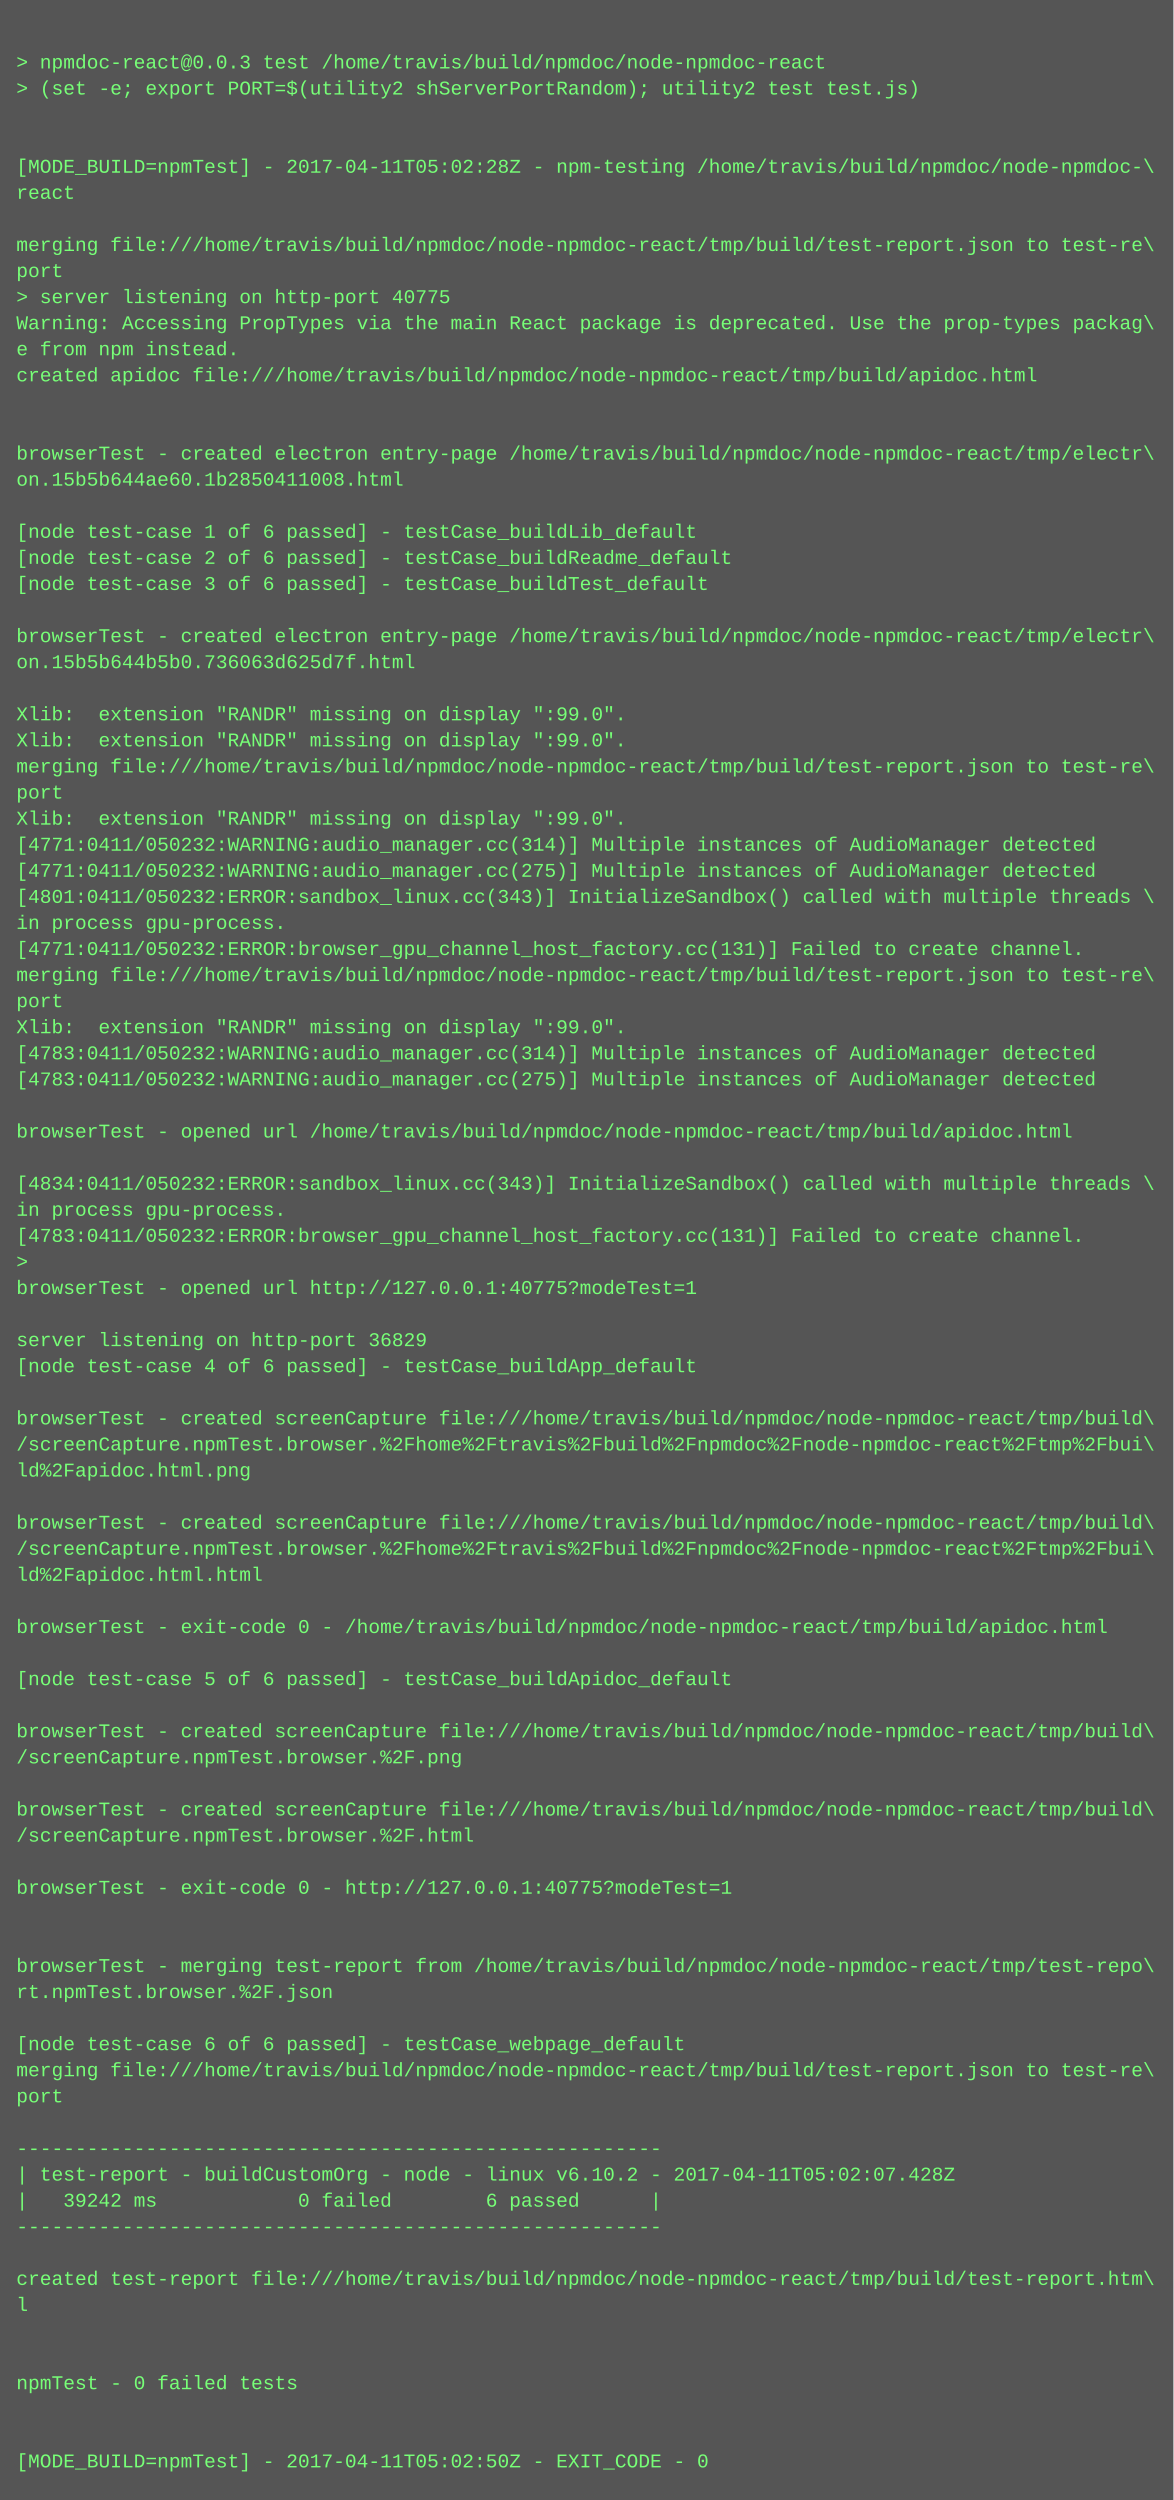
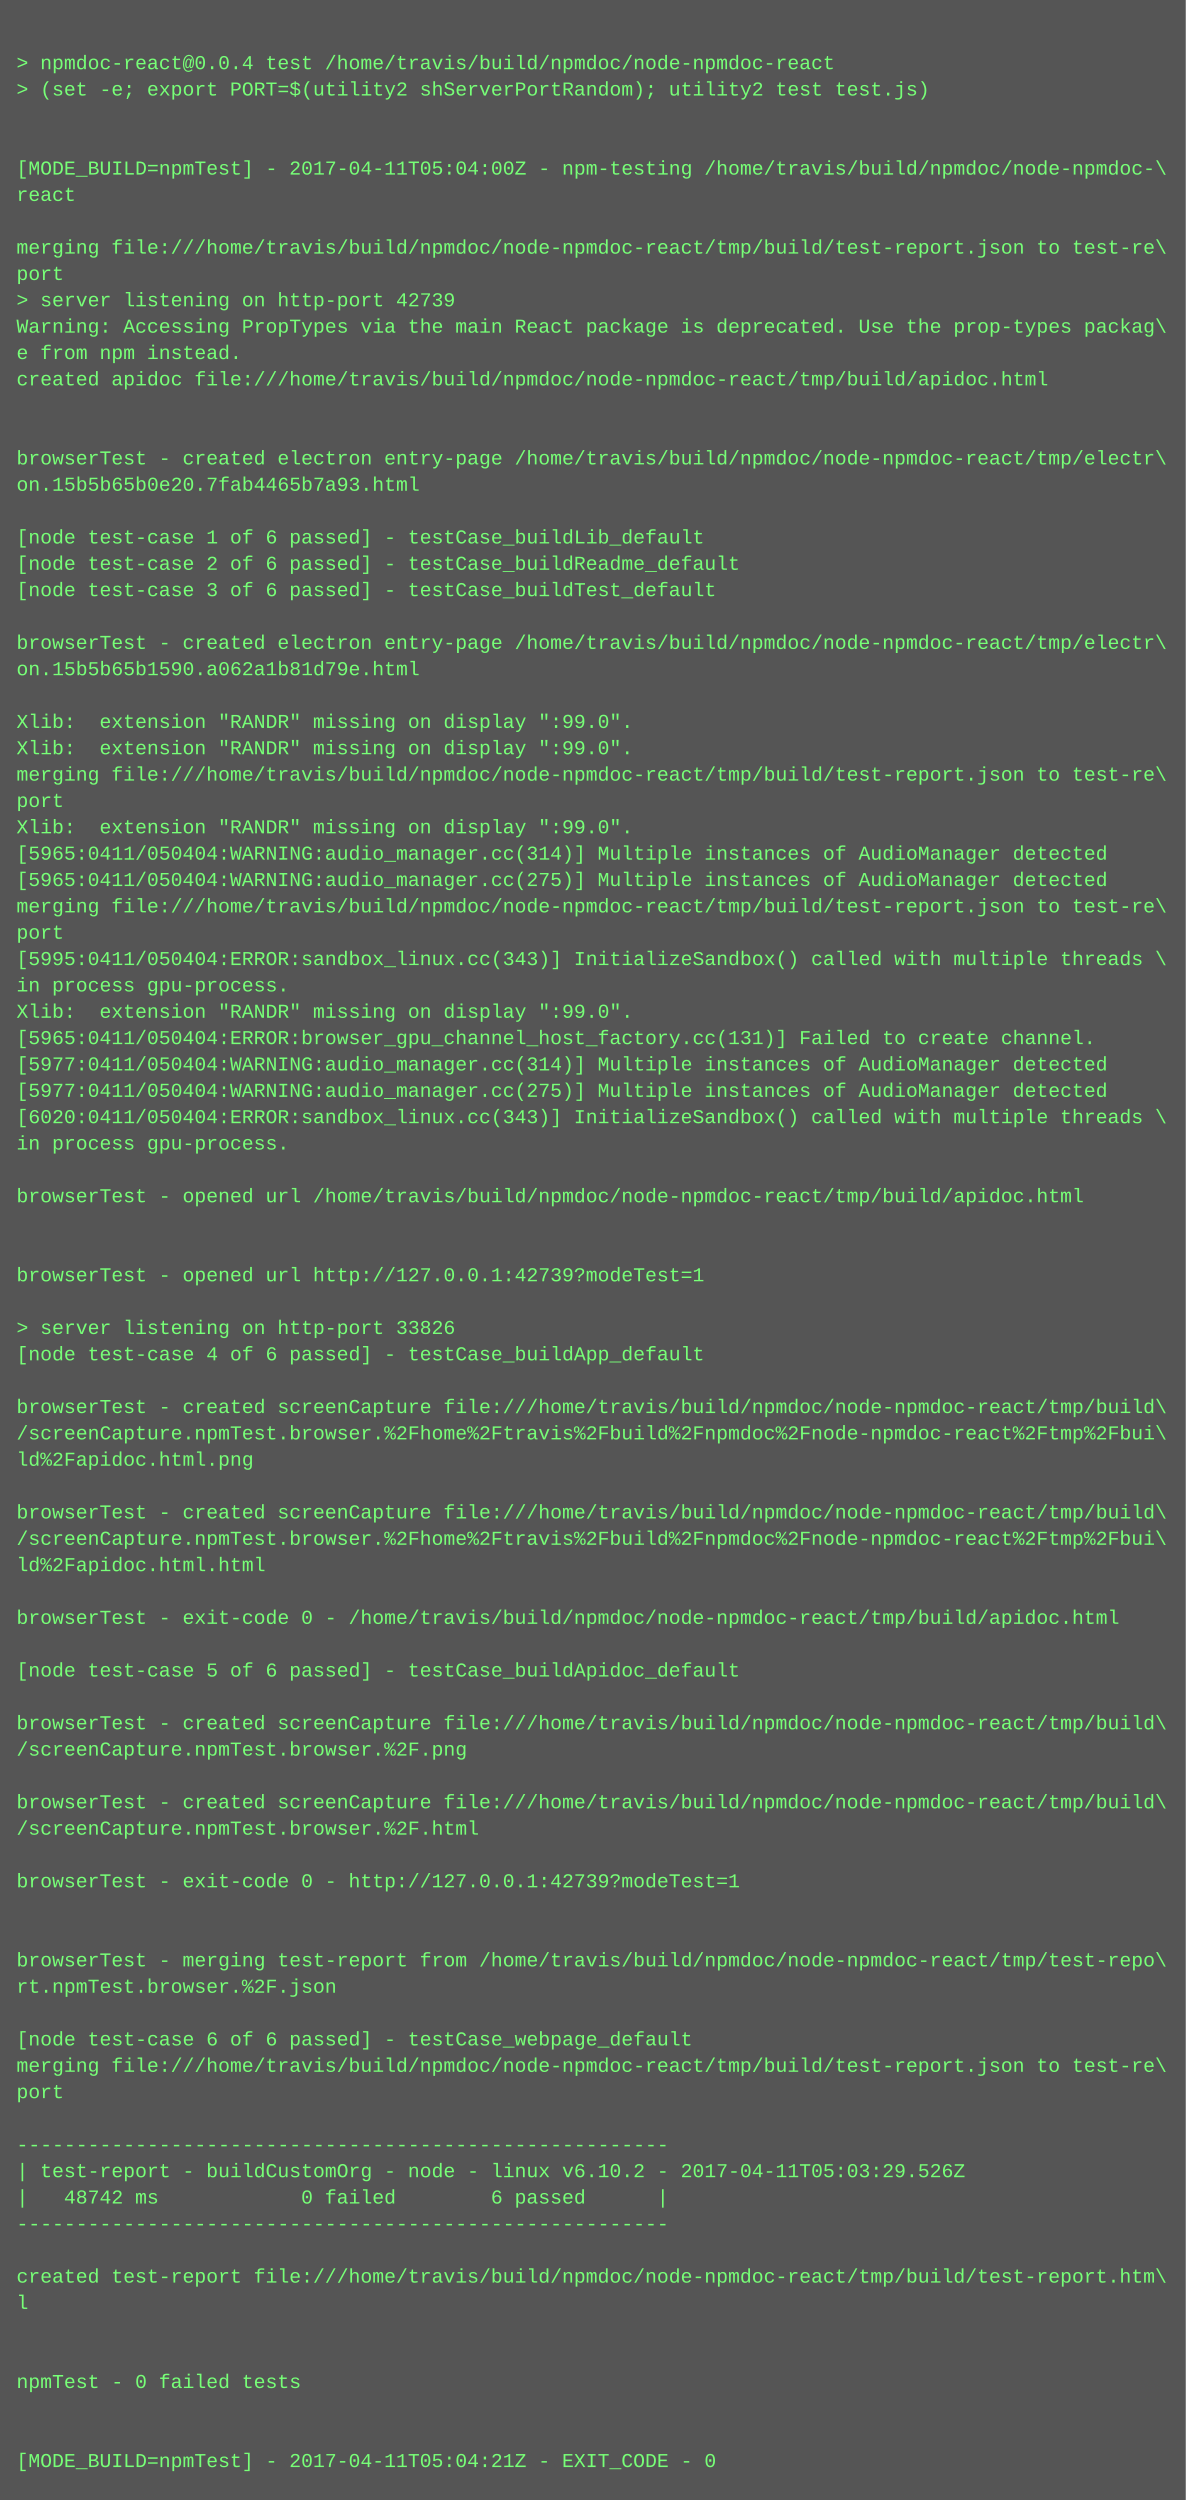
- <svg xmlns="http://www.w3.org/2000/svg" height="1534" width="720">
-   <rect height="1534" fill="#555" width="720" />
+ <svg xmlns="http://www.w3.org/2000/svg" height="1518" width="720">
+   <rect height="1518" fill="#555" width="720" />
  <text fill="#7f7" font-family="Courier New" font-size="12" xml:space="preserve">
    <tspan x="10" y="26" />
-     <tspan x="10" y="42">&gt; npmdoc-react@0.0.3 test /home/travis/build/npmdoc/node-npmdoc-react</tspan>
+     <tspan x="10" y="42">&gt; npmdoc-react@0.0.4 test /home/travis/build/npmdoc/node-npmdoc-react</tspan>
    <tspan x="10" y="58">&gt; (set -e; export PORT=$(utility2 shServerPortRandom); utility2 test test.js)</tspan>
    <tspan x="10" y="74" />
    <tspan x="10" y="90" />
-     <tspan x="10" y="106">[MODE_BUILD=npmTest] - 2017-04-11T05:02:28Z - npm-testing /home/travis/build/npmdoc/node-npmdoc-\</tspan>
+     <tspan x="10" y="106">[MODE_BUILD=npmTest] - 2017-04-11T05:04:00Z - npm-testing /home/travis/build/npmdoc/node-npmdoc-\</tspan>
    <tspan x="10" y="122">react</tspan>
    <tspan x="10" y="138" />
    <tspan x="10" y="154">merging file:///home/travis/build/npmdoc/node-npmdoc-react/tmp/build/test-report.json to test-re\</tspan>
    <tspan x="10" y="170">port</tspan>
-     <tspan x="10" y="186">&gt; server listening on http-port 40775</tspan>
+     <tspan x="10" y="186">&gt; server listening on http-port 42739</tspan>
    <tspan x="10" y="202">Warning: Accessing PropTypes via the main React package is deprecated. Use the prop-types packag\</tspan>
    <tspan x="10" y="218">e from npm instead.</tspan>
    <tspan x="10" y="234">created apidoc file:///home/travis/build/npmdoc/node-npmdoc-react/tmp/build/apidoc.html</tspan>
    <tspan x="10" y="250" />
    <tspan x="10" y="266" />
    <tspan x="10" y="282">browserTest - created electron entry-page /home/travis/build/npmdoc/node-npmdoc-react/tmp/electr\</tspan>
-     <tspan x="10" y="298">on.15b5b644ae60.1b2850411008.html</tspan>
+     <tspan x="10" y="298">on.15b5b65b0e20.7fab4465b7a93.html</tspan>
    <tspan x="10" y="314" />
    <tspan x="10" y="330">[node test-case 1 of 6 passed] - testCase_buildLib_default</tspan>
    <tspan x="10" y="346">[node test-case 2 of 6 passed] - testCase_buildReadme_default</tspan>
    <tspan x="10" y="362">[node test-case 3 of 6 passed] - testCase_buildTest_default</tspan>
    <tspan x="10" y="378" />
    <tspan x="10" y="394">browserTest - created electron entry-page /home/travis/build/npmdoc/node-npmdoc-react/tmp/electr\</tspan>
-     <tspan x="10" y="410">on.15b5b644b5b0.736063d625d7f.html</tspan>
+     <tspan x="10" y="410">on.15b5b65b1590.a062a1b81d79e.html</tspan>
    <tspan x="10" y="426" />
    <tspan x="10" y="442">Xlib:  extension "RANDR" missing on display ":99.0".</tspan>
    <tspan x="10" y="458">Xlib:  extension "RANDR" missing on display ":99.0".</tspan>
    <tspan x="10" y="474">merging file:///home/travis/build/npmdoc/node-npmdoc-react/tmp/build/test-report.json to test-re\</tspan>
    <tspan x="10" y="490">port</tspan>
    <tspan x="10" y="506">Xlib:  extension "RANDR" missing on display ":99.0".</tspan>
-     <tspan x="10" y="522">[4771:0411/050232:WARNING:audio_manager.cc(314)] Multiple instances of AudioManager detected</tspan>
-     <tspan x="10" y="538">[4771:0411/050232:WARNING:audio_manager.cc(275)] Multiple instances of AudioManager detected</tspan>
-     <tspan x="10" y="554">[4801:0411/050232:ERROR:sandbox_linux.cc(343)] InitializeSandbox() called with multiple threads \</tspan>
-     <tspan x="10" y="570">in process gpu-process. </tspan>
-     <tspan x="10" y="586">[4771:0411/050232:ERROR:browser_gpu_channel_host_factory.cc(131)] Failed to create channel.</tspan>
-     <tspan x="10" y="602">merging file:///home/travis/build/npmdoc/node-npmdoc-react/tmp/build/test-report.json to test-re\</tspan>
-     <tspan x="10" y="618">port</tspan>
-     <tspan x="10" y="634">Xlib:  extension "RANDR" missing on display ":99.0".</tspan>
-     <tspan x="10" y="650">[4783:0411/050232:WARNING:audio_manager.cc(314)] Multiple instances of AudioManager detected</tspan>
-     <tspan x="10" y="666">[4783:0411/050232:WARNING:audio_manager.cc(275)] Multiple instances of AudioManager detected</tspan>
-     <tspan x="10" y="682" />
-     <tspan x="10" y="698">browserTest - opened url /home/travis/build/npmdoc/node-npmdoc-react/tmp/build/apidoc.html</tspan>
+     <tspan x="10" y="522">[5965:0411/050404:WARNING:audio_manager.cc(314)] Multiple instances of AudioManager detected</tspan>
+     <tspan x="10" y="538">[5965:0411/050404:WARNING:audio_manager.cc(275)] Multiple instances of AudioManager detected</tspan>
+     <tspan x="10" y="554">merging file:///home/travis/build/npmdoc/node-npmdoc-react/tmp/build/test-report.json to test-re\</tspan>
+     <tspan x="10" y="570">port</tspan>
+     <tspan x="10" y="586">[5995:0411/050404:ERROR:sandbox_linux.cc(343)] InitializeSandbox() called with multiple threads \</tspan>
+     <tspan x="10" y="602">in process gpu-process. </tspan>
+     <tspan x="10" y="618">Xlib:  extension "RANDR" missing on display ":99.0".</tspan>
+     <tspan x="10" y="634">[5965:0411/050404:ERROR:browser_gpu_channel_host_factory.cc(131)] Failed to create channel.</tspan>
+     <tspan x="10" y="650">[5977:0411/050404:WARNING:audio_manager.cc(314)] Multiple instances of AudioManager detected</tspan>
+     <tspan x="10" y="666">[5977:0411/050404:WARNING:audio_manager.cc(275)] Multiple instances of AudioManager detected</tspan>
+     <tspan x="10" y="682">[6020:0411/050404:ERROR:sandbox_linux.cc(343)] InitializeSandbox() called with multiple threads \</tspan>
+     <tspan x="10" y="698">in process gpu-process. </tspan>
    <tspan x="10" y="714" />
-     <tspan x="10" y="730">[4834:0411/050232:ERROR:sandbox_linux.cc(343)] InitializeSandbox() called with multiple threads \</tspan>
-     <tspan x="10" y="746">in process gpu-process. </tspan>
-     <tspan x="10" y="762">[4783:0411/050232:ERROR:browser_gpu_channel_host_factory.cc(131)] Failed to create channel.</tspan>
-     <tspan x="10" y="778">&gt; </tspan>
-     <tspan x="10" y="794">browserTest - opened url http://127.0.0.1:40775?modeTest=1</tspan>
-     <tspan x="10" y="810" />
-     <tspan x="10" y="826">server listening on http-port 36829</tspan>
-     <tspan x="10" y="842">[node test-case 4 of 6 passed] - testCase_buildApp_default</tspan>
-     <tspan x="10" y="858" />
-     <tspan x="10" y="874">browserTest - created screenCapture file:///home/travis/build/npmdoc/node-npmdoc-react/tmp/build\</tspan>
-     <tspan x="10" y="890">/screenCapture.npmTest.browser.%2Fhome%2Ftravis%2Fbuild%2Fnpmdoc%2Fnode-npmdoc-react%2Ftmp%2Fbui\</tspan>
-     <tspan x="10" y="906">ld%2Fapidoc.html.png</tspan>
-     <tspan x="10" y="922" />
-     <tspan x="10" y="938">browserTest - created screenCapture file:///home/travis/build/npmdoc/node-npmdoc-react/tmp/build\</tspan>
-     <tspan x="10" y="954">/screenCapture.npmTest.browser.%2Fhome%2Ftravis%2Fbuild%2Fnpmdoc%2Fnode-npmdoc-react%2Ftmp%2Fbui\</tspan>
-     <tspan x="10" y="970">ld%2Fapidoc.html.html</tspan>
-     <tspan x="10" y="986" />
-     <tspan x="10" y="1002">browserTest - exit-code 0 - /home/travis/build/npmdoc/node-npmdoc-react/tmp/build/apidoc.html</tspan>
-     <tspan x="10" y="1018" />
-     <tspan x="10" y="1034">[node test-case 5 of 6 passed] - testCase_buildApidoc_default</tspan>
-     <tspan x="10" y="1050" />
-     <tspan x="10" y="1066">browserTest - created screenCapture file:///home/travis/build/npmdoc/node-npmdoc-react/tmp/build\</tspan>
-     <tspan x="10" y="1082">/screenCapture.npmTest.browser.%2F.png</tspan>
-     <tspan x="10" y="1098" />
-     <tspan x="10" y="1114">browserTest - created screenCapture file:///home/travis/build/npmdoc/node-npmdoc-react/tmp/build\</tspan>
-     <tspan x="10" y="1130">/screenCapture.npmTest.browser.%2F.html</tspan>
-     <tspan x="10" y="1146" />
-     <tspan x="10" y="1162">browserTest - exit-code 0 - http://127.0.0.1:40775?modeTest=1</tspan>
+     <tspan x="10" y="730">browserTest - opened url /home/travis/build/npmdoc/node-npmdoc-react/tmp/build/apidoc.html</tspan>
+     <tspan x="10" y="746" />
+     <tspan x="10" y="762" />
+     <tspan x="10" y="778">browserTest - opened url http://127.0.0.1:42739?modeTest=1</tspan>
+     <tspan x="10" y="794" />
+     <tspan x="10" y="810">&gt; server listening on http-port 33826</tspan>
+     <tspan x="10" y="826">[node test-case 4 of 6 passed] - testCase_buildApp_default</tspan>
+     <tspan x="10" y="842" />
+     <tspan x="10" y="858">browserTest - created screenCapture file:///home/travis/build/npmdoc/node-npmdoc-react/tmp/build\</tspan>
+     <tspan x="10" y="874">/screenCapture.npmTest.browser.%2Fhome%2Ftravis%2Fbuild%2Fnpmdoc%2Fnode-npmdoc-react%2Ftmp%2Fbui\</tspan>
+     <tspan x="10" y="890">ld%2Fapidoc.html.png</tspan>
+     <tspan x="10" y="906" />
+     <tspan x="10" y="922">browserTest - created screenCapture file:///home/travis/build/npmdoc/node-npmdoc-react/tmp/build\</tspan>
+     <tspan x="10" y="938">/screenCapture.npmTest.browser.%2Fhome%2Ftravis%2Fbuild%2Fnpmdoc%2Fnode-npmdoc-react%2Ftmp%2Fbui\</tspan>
+     <tspan x="10" y="954">ld%2Fapidoc.html.html</tspan>
+     <tspan x="10" y="970" />
+     <tspan x="10" y="986">browserTest - exit-code 0 - /home/travis/build/npmdoc/node-npmdoc-react/tmp/build/apidoc.html</tspan>
+     <tspan x="10" y="1002" />
+     <tspan x="10" y="1018">[node test-case 5 of 6 passed] - testCase_buildApidoc_default</tspan>
+     <tspan x="10" y="1034" />
+     <tspan x="10" y="1050">browserTest - created screenCapture file:///home/travis/build/npmdoc/node-npmdoc-react/tmp/build\</tspan>
+     <tspan x="10" y="1066">/screenCapture.npmTest.browser.%2F.png</tspan>
+     <tspan x="10" y="1082" />
+     <tspan x="10" y="1098">browserTest - created screenCapture file:///home/travis/build/npmdoc/node-npmdoc-react/tmp/build\</tspan>
+     <tspan x="10" y="1114">/screenCapture.npmTest.browser.%2F.html</tspan>
+     <tspan x="10" y="1130" />
+     <tspan x="10" y="1146">browserTest - exit-code 0 - http://127.0.0.1:42739?modeTest=1</tspan>
+     <tspan x="10" y="1162" />
    <tspan x="10" y="1178" />
-     <tspan x="10" y="1194" />
-     <tspan x="10" y="1210">browserTest - merging test-report from /home/travis/build/npmdoc/node-npmdoc-react/tmp/test-repo\</tspan>
-     <tspan x="10" y="1226">rt.npmTest.browser.%2F.json</tspan>
-     <tspan x="10" y="1242" />
-     <tspan x="10" y="1258">[node test-case 6 of 6 passed] - testCase_webpage_default</tspan>
-     <tspan x="10" y="1274">merging file:///home/travis/build/npmdoc/node-npmdoc-react/tmp/build/test-report.json to test-re\</tspan>
-     <tspan x="10" y="1290">port</tspan>
-     <tspan x="10" y="1306" />
-     <tspan x="10" y="1322">-------------------------------------------------------</tspan>
-     <tspan x="10" y="1338">| test-report - buildCustomOrg - node - linux v6.10.2 - 2017-04-11T05:02:07.428Z</tspan>
-     <tspan x="10" y="1354">|   39242 ms            0 failed        6 passed      |</tspan>
-     <tspan x="10" y="1370">-------------------------------------------------------</tspan>
-     <tspan x="10" y="1386" />
-     <tspan x="10" y="1402">created test-report file:///home/travis/build/npmdoc/node-npmdoc-react/tmp/build/test-report.htm\</tspan>
-     <tspan x="10" y="1418">l</tspan>
+     <tspan x="10" y="1194">browserTest - merging test-report from /home/travis/build/npmdoc/node-npmdoc-react/tmp/test-repo\</tspan>
+     <tspan x="10" y="1210">rt.npmTest.browser.%2F.json</tspan>
+     <tspan x="10" y="1226" />
+     <tspan x="10" y="1242">[node test-case 6 of 6 passed] - testCase_webpage_default</tspan>
+     <tspan x="10" y="1258">merging file:///home/travis/build/npmdoc/node-npmdoc-react/tmp/build/test-report.json to test-re\</tspan>
+     <tspan x="10" y="1274">port</tspan>
+     <tspan x="10" y="1290" />
+     <tspan x="10" y="1306">-------------------------------------------------------</tspan>
+     <tspan x="10" y="1322">| test-report - buildCustomOrg - node - linux v6.10.2 - 2017-04-11T05:03:29.526Z</tspan>
+     <tspan x="10" y="1338">|   48742 ms            0 failed        6 passed      |</tspan>
+     <tspan x="10" y="1354">-------------------------------------------------------</tspan>
+     <tspan x="10" y="1370" />
+     <tspan x="10" y="1386">created test-report file:///home/travis/build/npmdoc/node-npmdoc-react/tmp/build/test-report.htm\</tspan>
+     <tspan x="10" y="1402">l</tspan>
+     <tspan x="10" y="1418" />
    <tspan x="10" y="1434" />
-     <tspan x="10" y="1450" />
-     <tspan x="10" y="1466">npmTest - 0 failed tests</tspan>
+     <tspan x="10" y="1450">npmTest - 0 failed tests</tspan>
+     <tspan x="10" y="1466" />
    <tspan x="10" y="1482" />
-     <tspan x="10" y="1498" />
-     <tspan x="10" y="1514">[MODE_BUILD=npmTest] - 2017-04-11T05:02:50Z - EXIT_CODE - 0</tspan>
+     <tspan x="10" y="1498">[MODE_BUILD=npmTest] - 2017-04-11T05:04:21Z - EXIT_CODE - 0</tspan>
  </text>
</svg>
